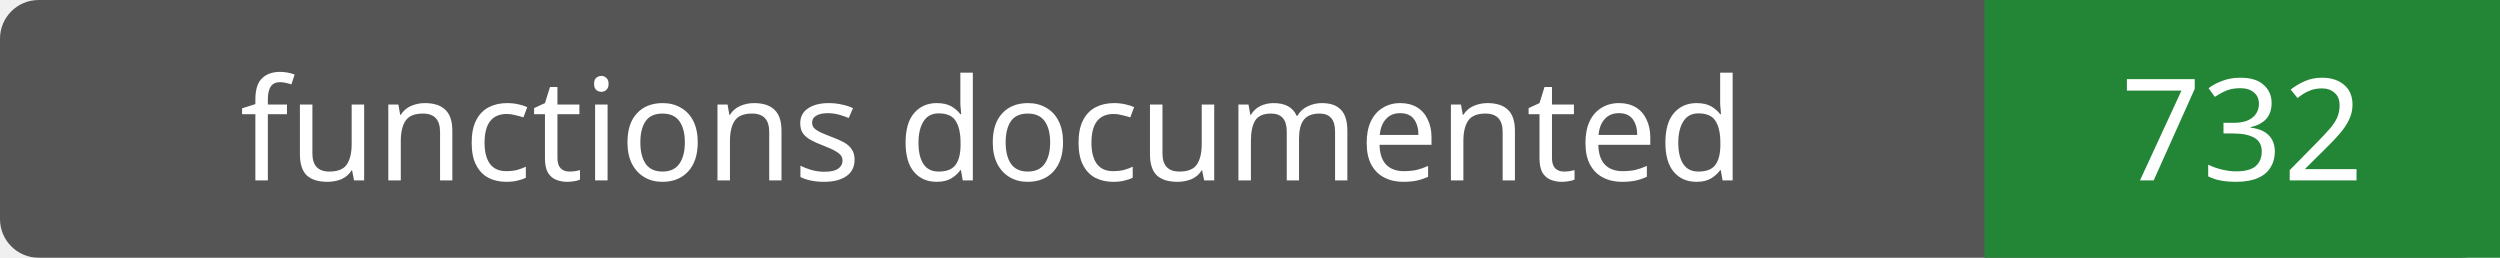
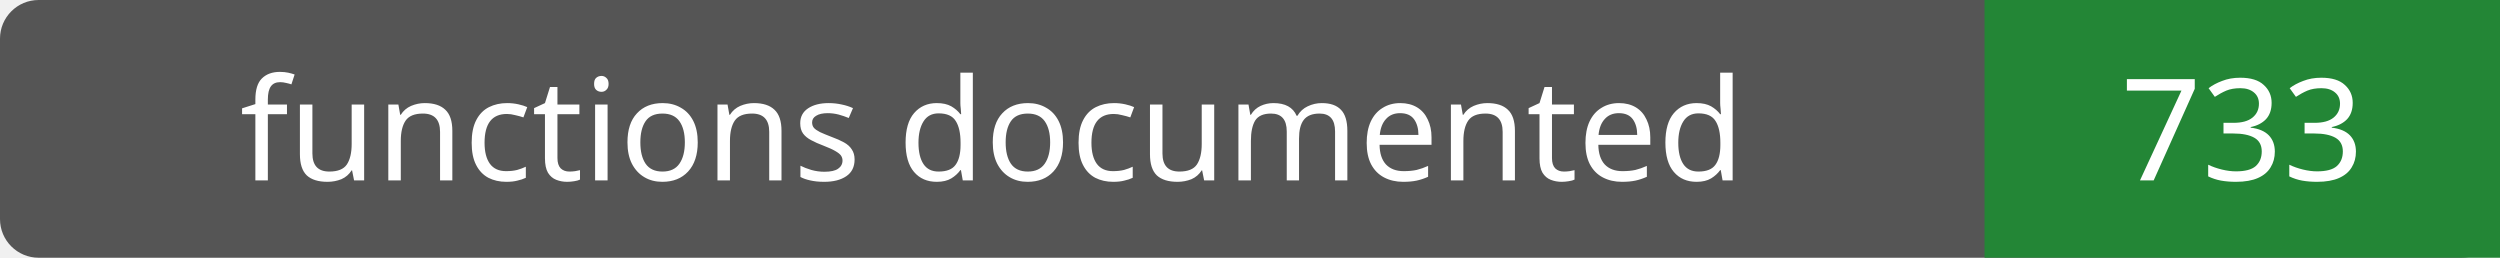
- <svg xmlns="http://www.w3.org/2000/svg" width="194" height="20" role="img" aria-label="functions documented: 732">
+ <svg xmlns="http://www.w3.org/2000/svg" width="194" height="20" role="img" aria-label="functions documented: 733">
  <rect width="194" height="20" rx="3" fill="#555" />
  <path fill="#238636" d="M154 0h40v20H154z" />
  <g fill="#fff" text-anchor="middle" font-family="Verdana,sans-serif" font-size="11">
    <text x="77.0" y="14">functions documented</text>
-     <text x="174.0" y="14">732</text>
+     <text x="174.0" y="14">733</text>
  </g>
</svg>
